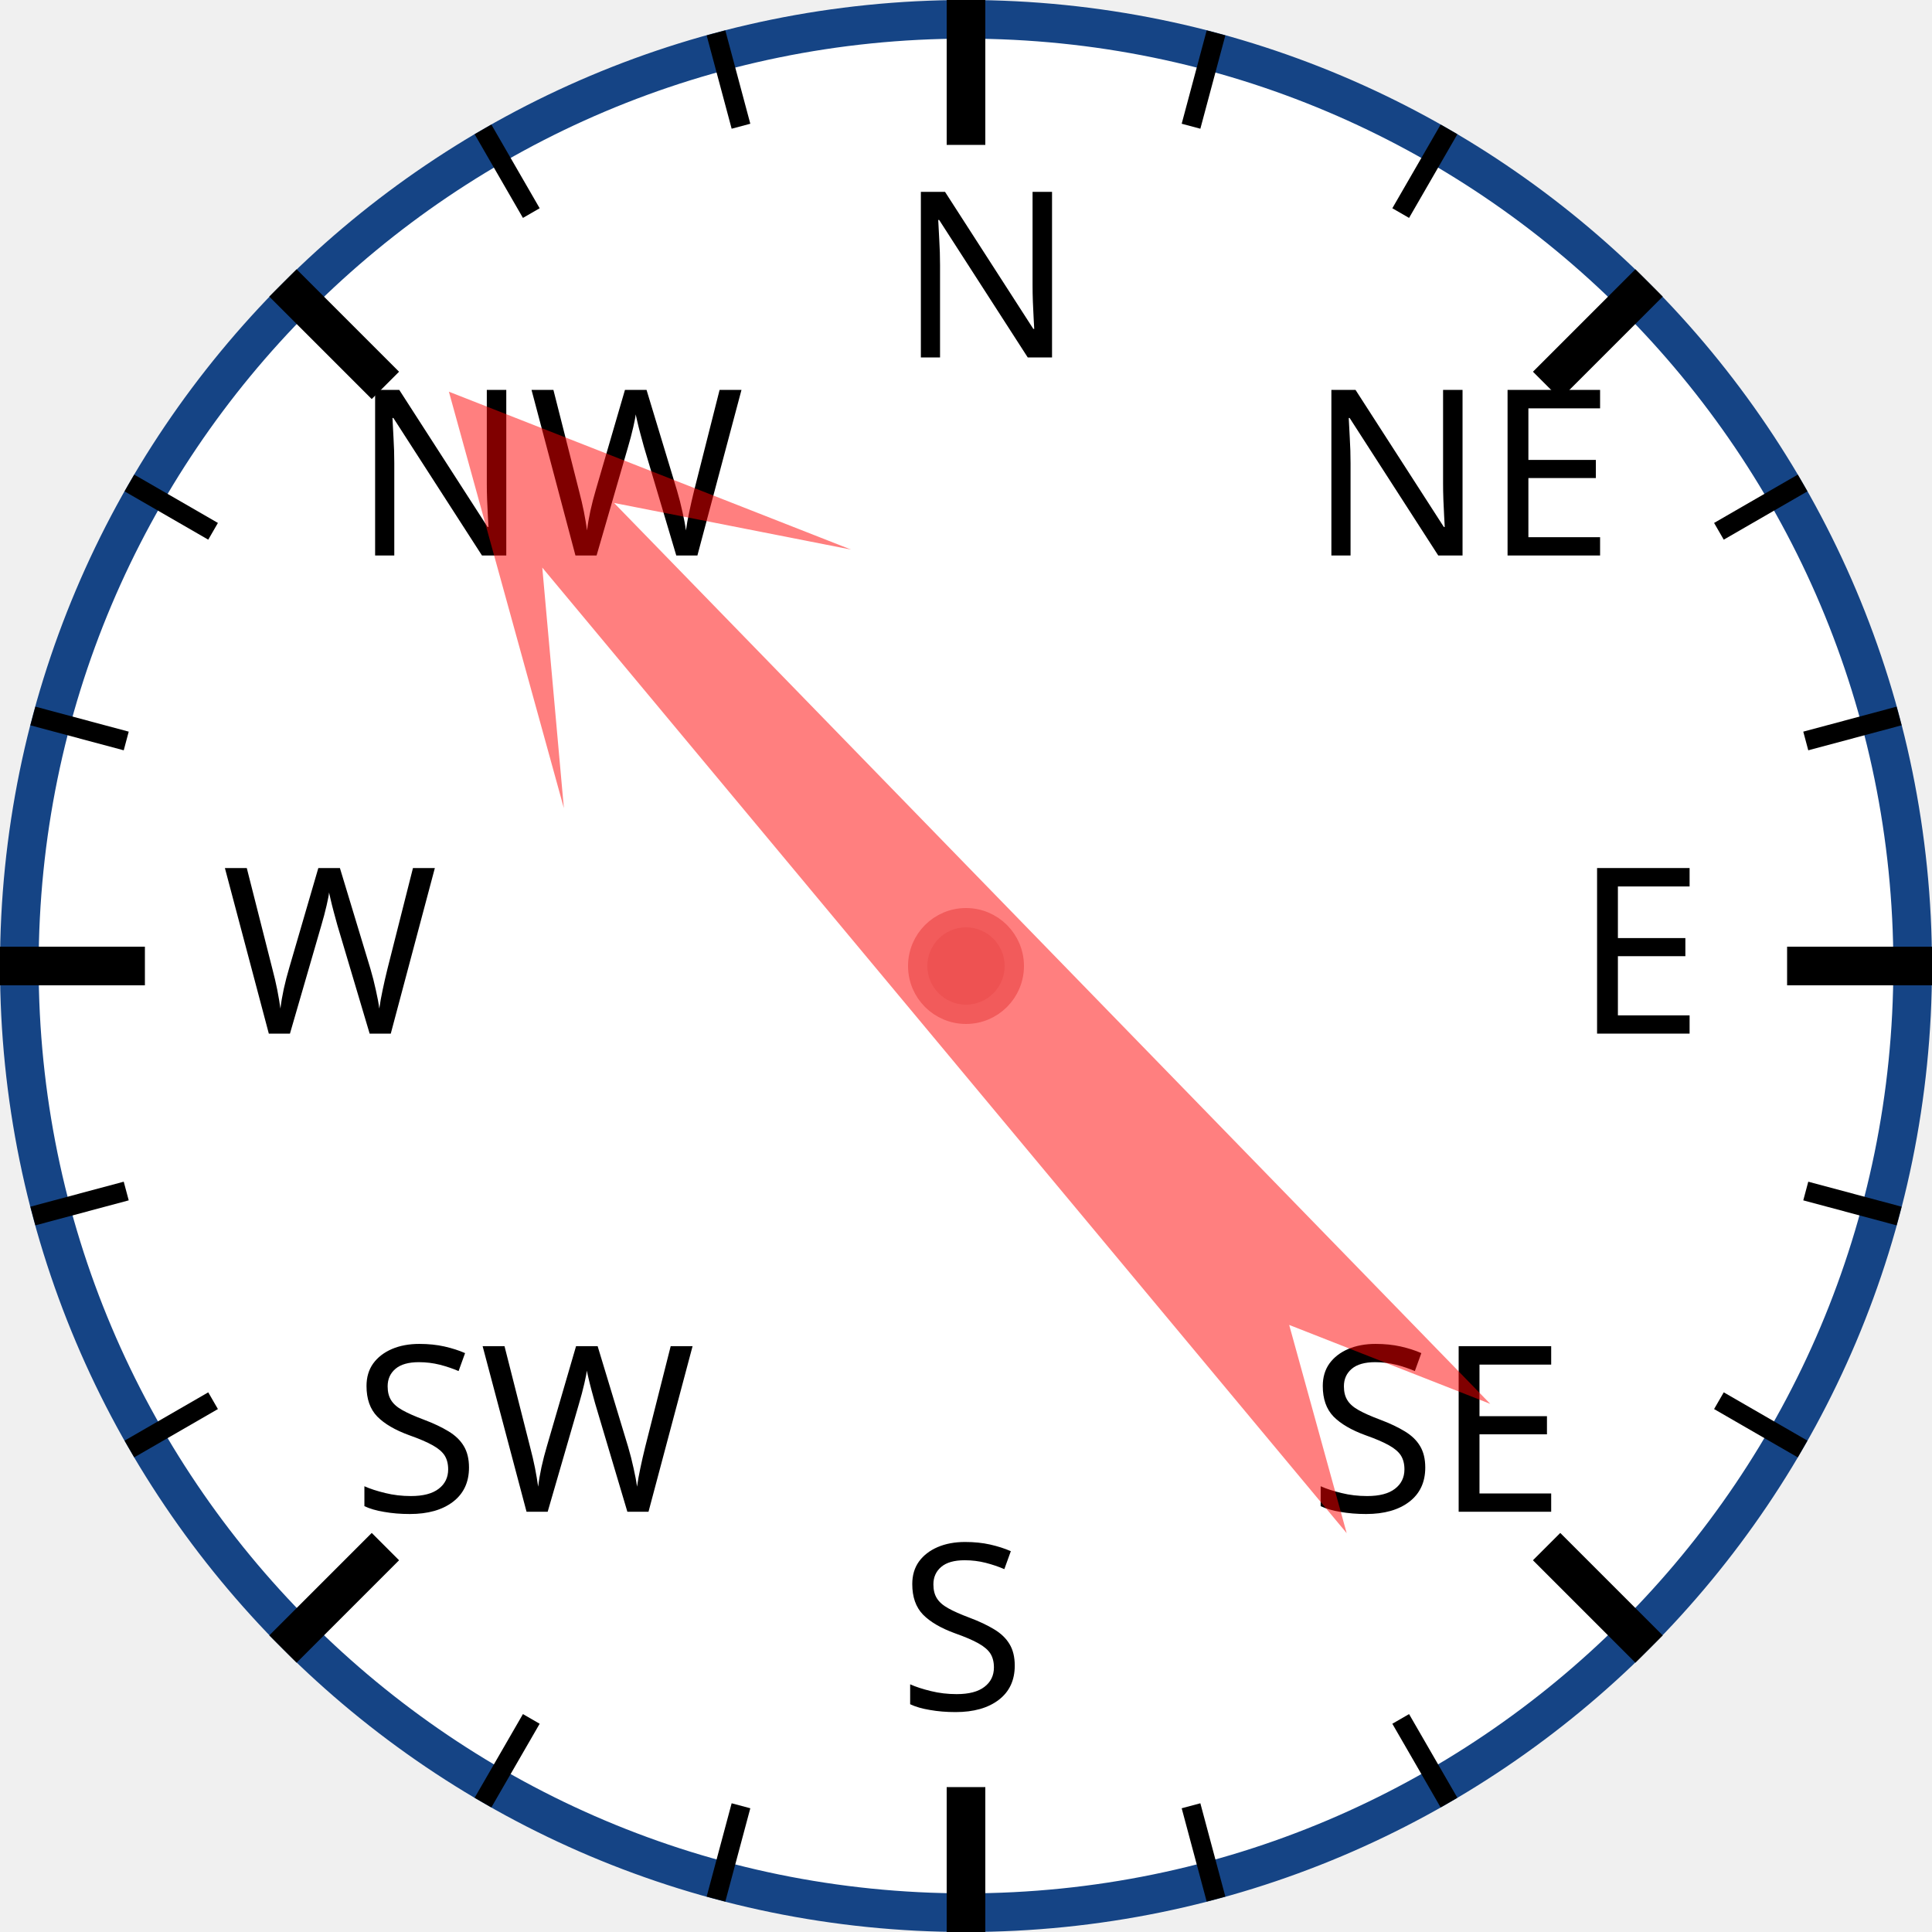
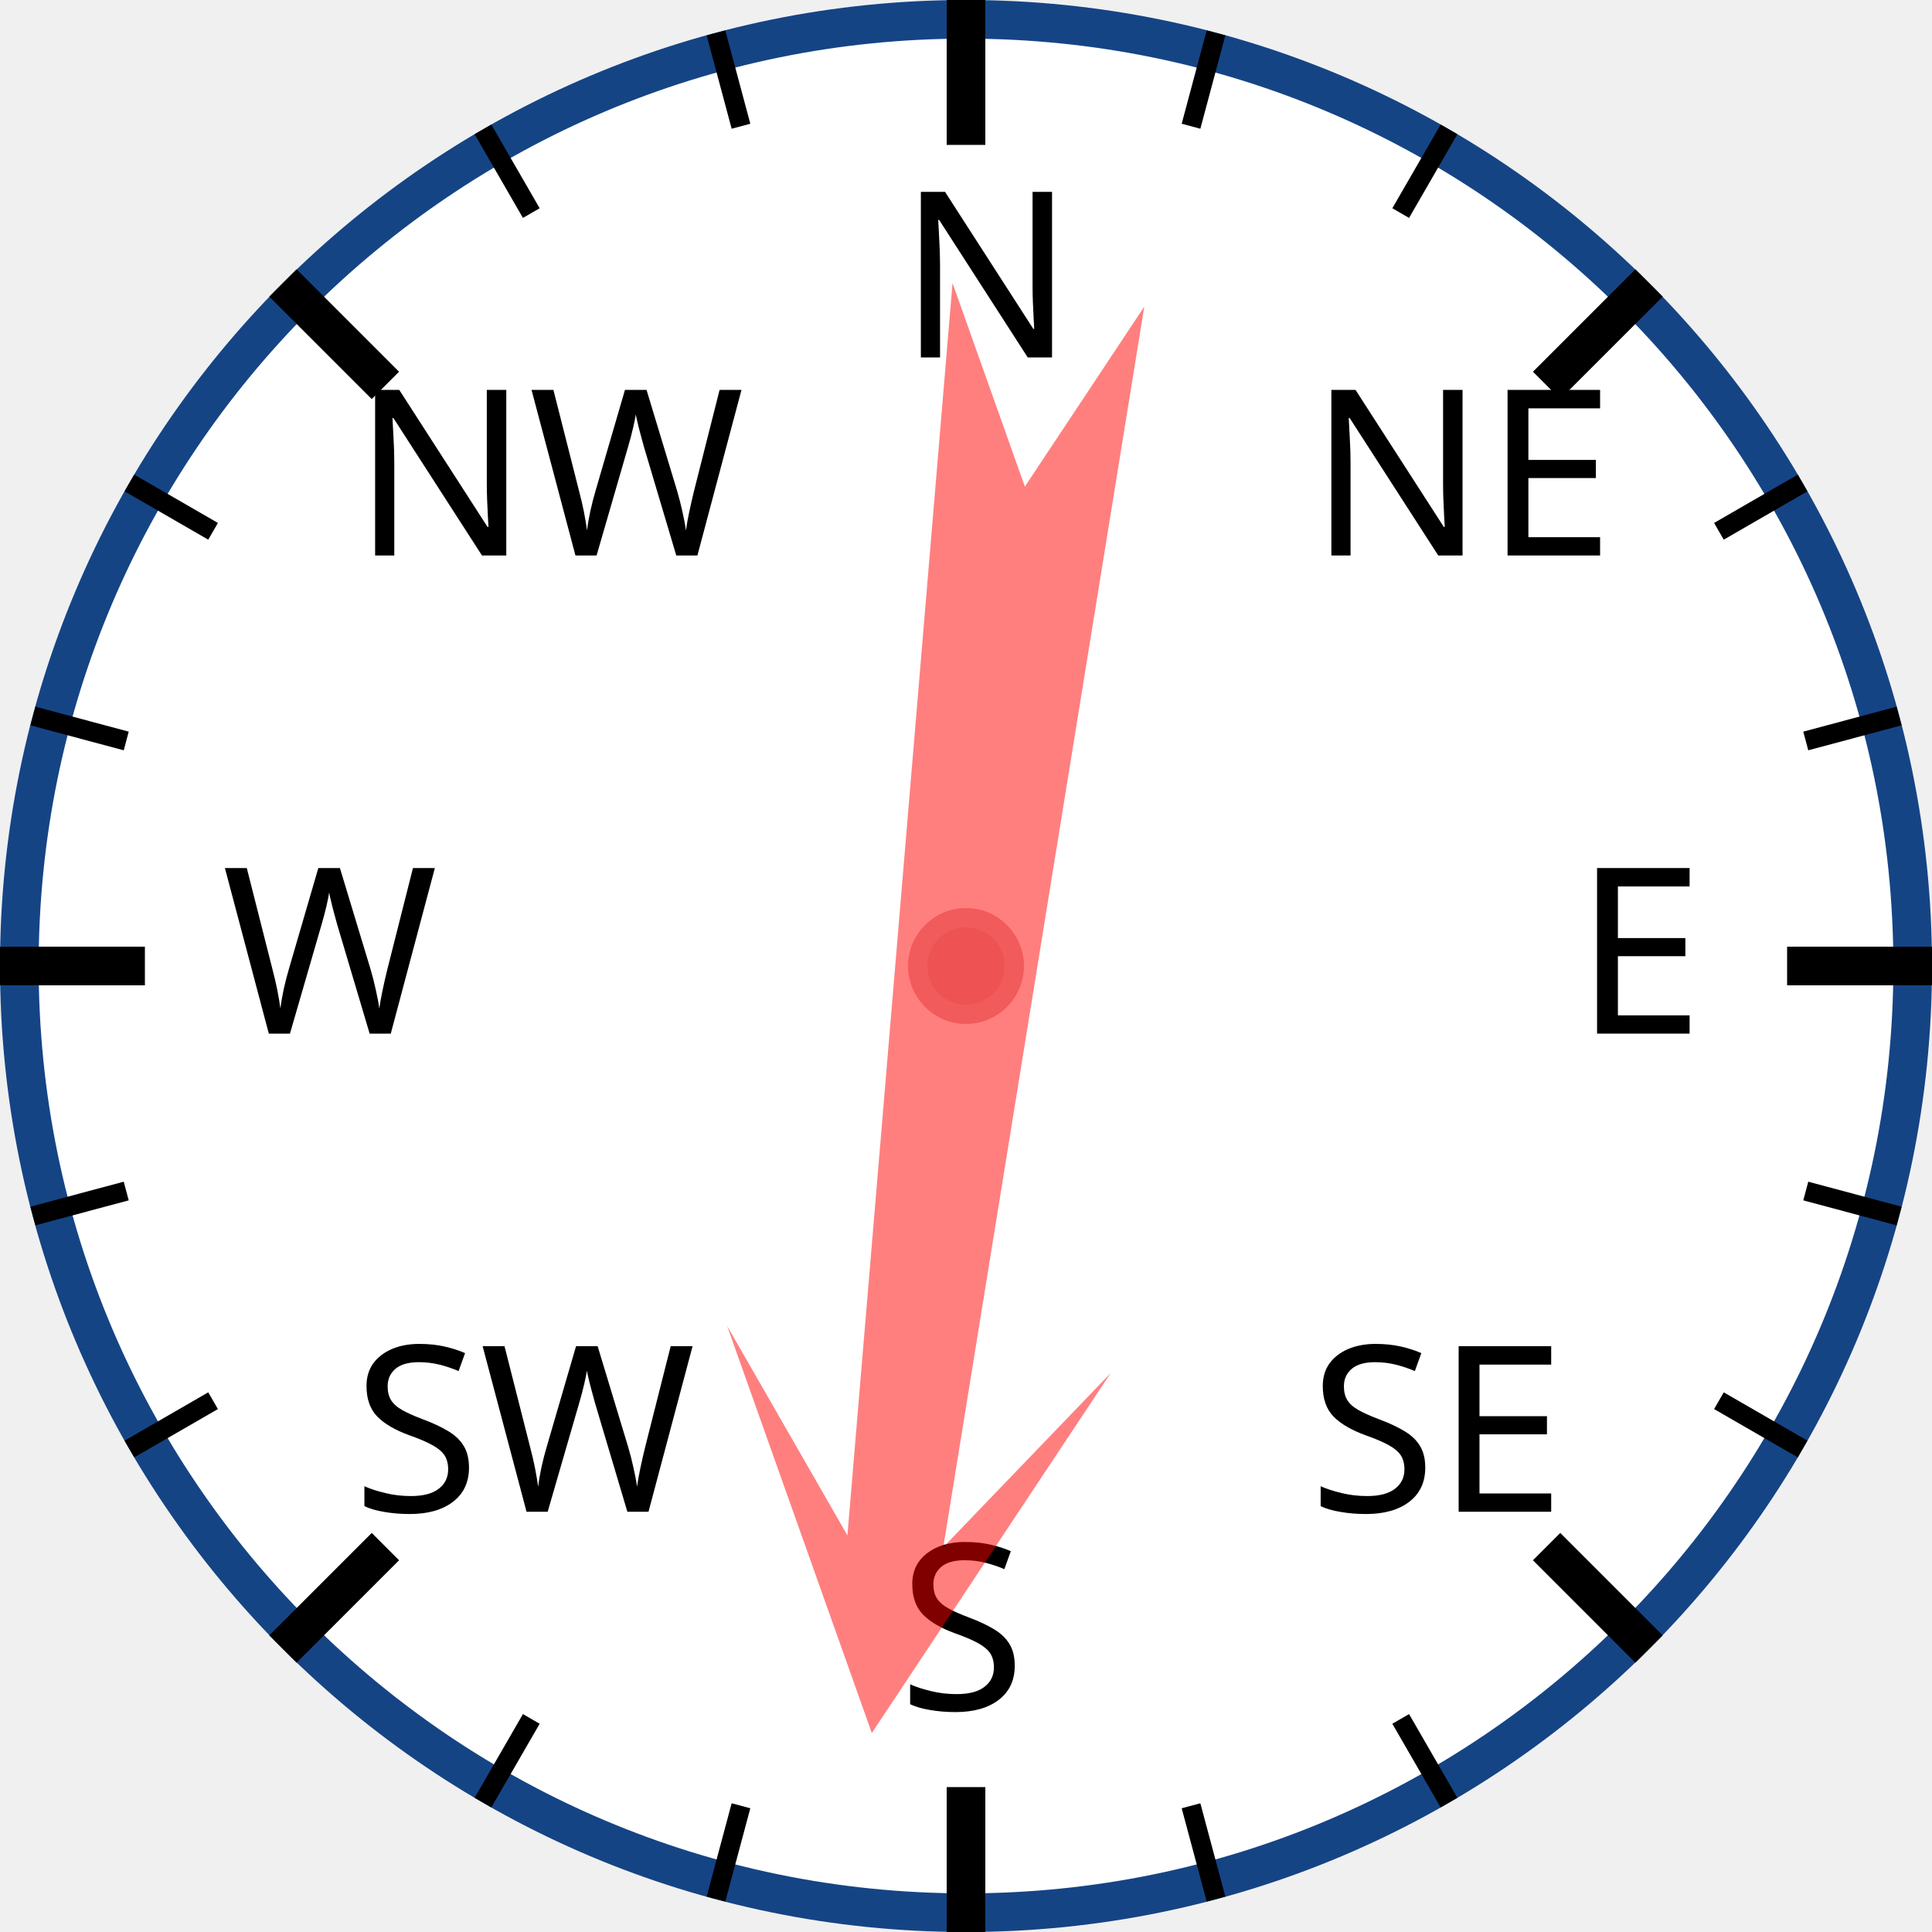
<svg xmlns="http://www.w3.org/2000/svg" width="120px" height="120px" viewBox="0 0 200 200">
  <circle cx="100" cy="100" r="98" style="fill: white; stroke: #154485; stroke-width: 4;" />
  <text x="93.0" y="37.0" style="font-family: sans-serif; font-size: 18pt;">N</text>
  <line x1="100.0" y1="0.0" x2="100.0" y2="15.0" style="stroke: black; stroke-width: 4;" />
  <line x1="74.118" y1="3.407" x2="76.706" y2="13.067" style="stroke: black; stroke-width: 2;" />
  <line x1="50" y1="13.397" x2="55" y2="22.058" style="stroke: black; stroke-width: 2;" />
  <text x="36.503" y="57.503" style="font-family: sans-serif; font-size: 18pt;">NW</text>
  <line x1="29.289" y1="29.289" x2="39.896" y2="39.896" style="stroke: black; stroke-width: 4;" />
  <line x1="13.397" y1="50" x2="22.058" y2="55" style="stroke: black; stroke-width: 2;" />
  <line x1="3.407" y1="74.118" x2="13.067" y2="76.706" style="stroke: black; stroke-width: 2;" />
  <text x="23.0" y="107.0" style="font-family: sans-serif; font-size: 18pt;">W</text>
  <line x1="0.0" y1="100.0" x2="15.0" y2="100.0" style="stroke: black; stroke-width: 4;" />
  <line x1="3.407" y1="125.882" x2="13.067" y2="123.294" style="stroke: black; stroke-width: 2;" />
  <line x1="13.397" y1="150" x2="22.058" y2="145" style="stroke: black; stroke-width: 2;" />
  <text x="36.503" y="156.497" style="font-family: sans-serif; font-size: 18pt;">SW</text>
  <line x1="29.289" y1="170.711" x2="39.896" y2="160.104" style="stroke: black; stroke-width: 4;" />
  <line x1="50" y1="186.603" x2="55" y2="177.942" style="stroke: black; stroke-width: 2;" />
  <line x1="74.118" y1="196.593" x2="76.706" y2="186.933" style="stroke: black; stroke-width: 2;" />
  <text x="93" y="177.0" style="font-family: sans-serif; font-size: 18pt;">S</text>
  <line x1="100" y1="200.0" x2="100" y2="185.0" style="stroke: black; stroke-width: 4;" />
  <line x1="125.882" y1="196.593" x2="123.294" y2="186.933" style="stroke: black; stroke-width: 2;" />
  <line x1="150.0" y1="186.603" x2="145.0" y2="177.942" style="stroke: black; stroke-width: 2;" />
  <text x="135.497" y="156.497" style="font-family: sans-serif; font-size: 18pt;">SE</text>
  <line x1="170.711" y1="170.711" x2="160.104" y2="160.104" style="stroke: black; stroke-width: 4;" />
  <line x1="186.603" y1="150" x2="177.942" y2="145" style="stroke: black; stroke-width: 2;" />
  <line x1="196.593" y1="125.882" x2="186.933" y2="123.294" style="stroke: black; stroke-width: 2;" />
  <text x="163.0" y="107" style="font-family: sans-serif; font-size: 18pt;">E</text>
  <line x1="200.0" y1="100" x2="185.0" y2="100" style="stroke: black; stroke-width: 4;" />
  <line x1="196.593" y1="74.118" x2="186.933" y2="76.706" style="stroke: black; stroke-width: 2;" />
  <line x1="186.603" y1="50" x2="177.942" y2="55" style="stroke: black; stroke-width: 2;" />
  <text x="135.497" y="57.503" style="font-family: sans-serif; font-size: 18pt;">NE</text>
  <line x1="170.711" y1="29.289" x2="160.104" y2="39.896" style="stroke: black; stroke-width: 4;" />
  <line x1="150" y1="13.397" x2="145" y2="22.058" style="stroke: black; stroke-width: 2;" />
  <line x1="125.882" y1="3.407" x2="123.294" y2="13.067" style="stroke: black; stroke-width: 2;" />
-   <polygon points="100 20 120 60 105 40 110 170 100 150 90 170 95 40 80 60" style="fill: red; fill-opacity: 0.5;" transform="rotate(318,100,100)" />
+   <polygon points="100 20 120 60 105 40 110 170 100 150 90 170 95 40 80 60" style="fill: red; fill-opacity: 0.5;" transform="rotate(187,100,100)" />
  <circle cx="100" cy="100" r="5" style="fill: #EE5252; stroke: #F25B5B; stroke-width: 2;" />
</svg>
